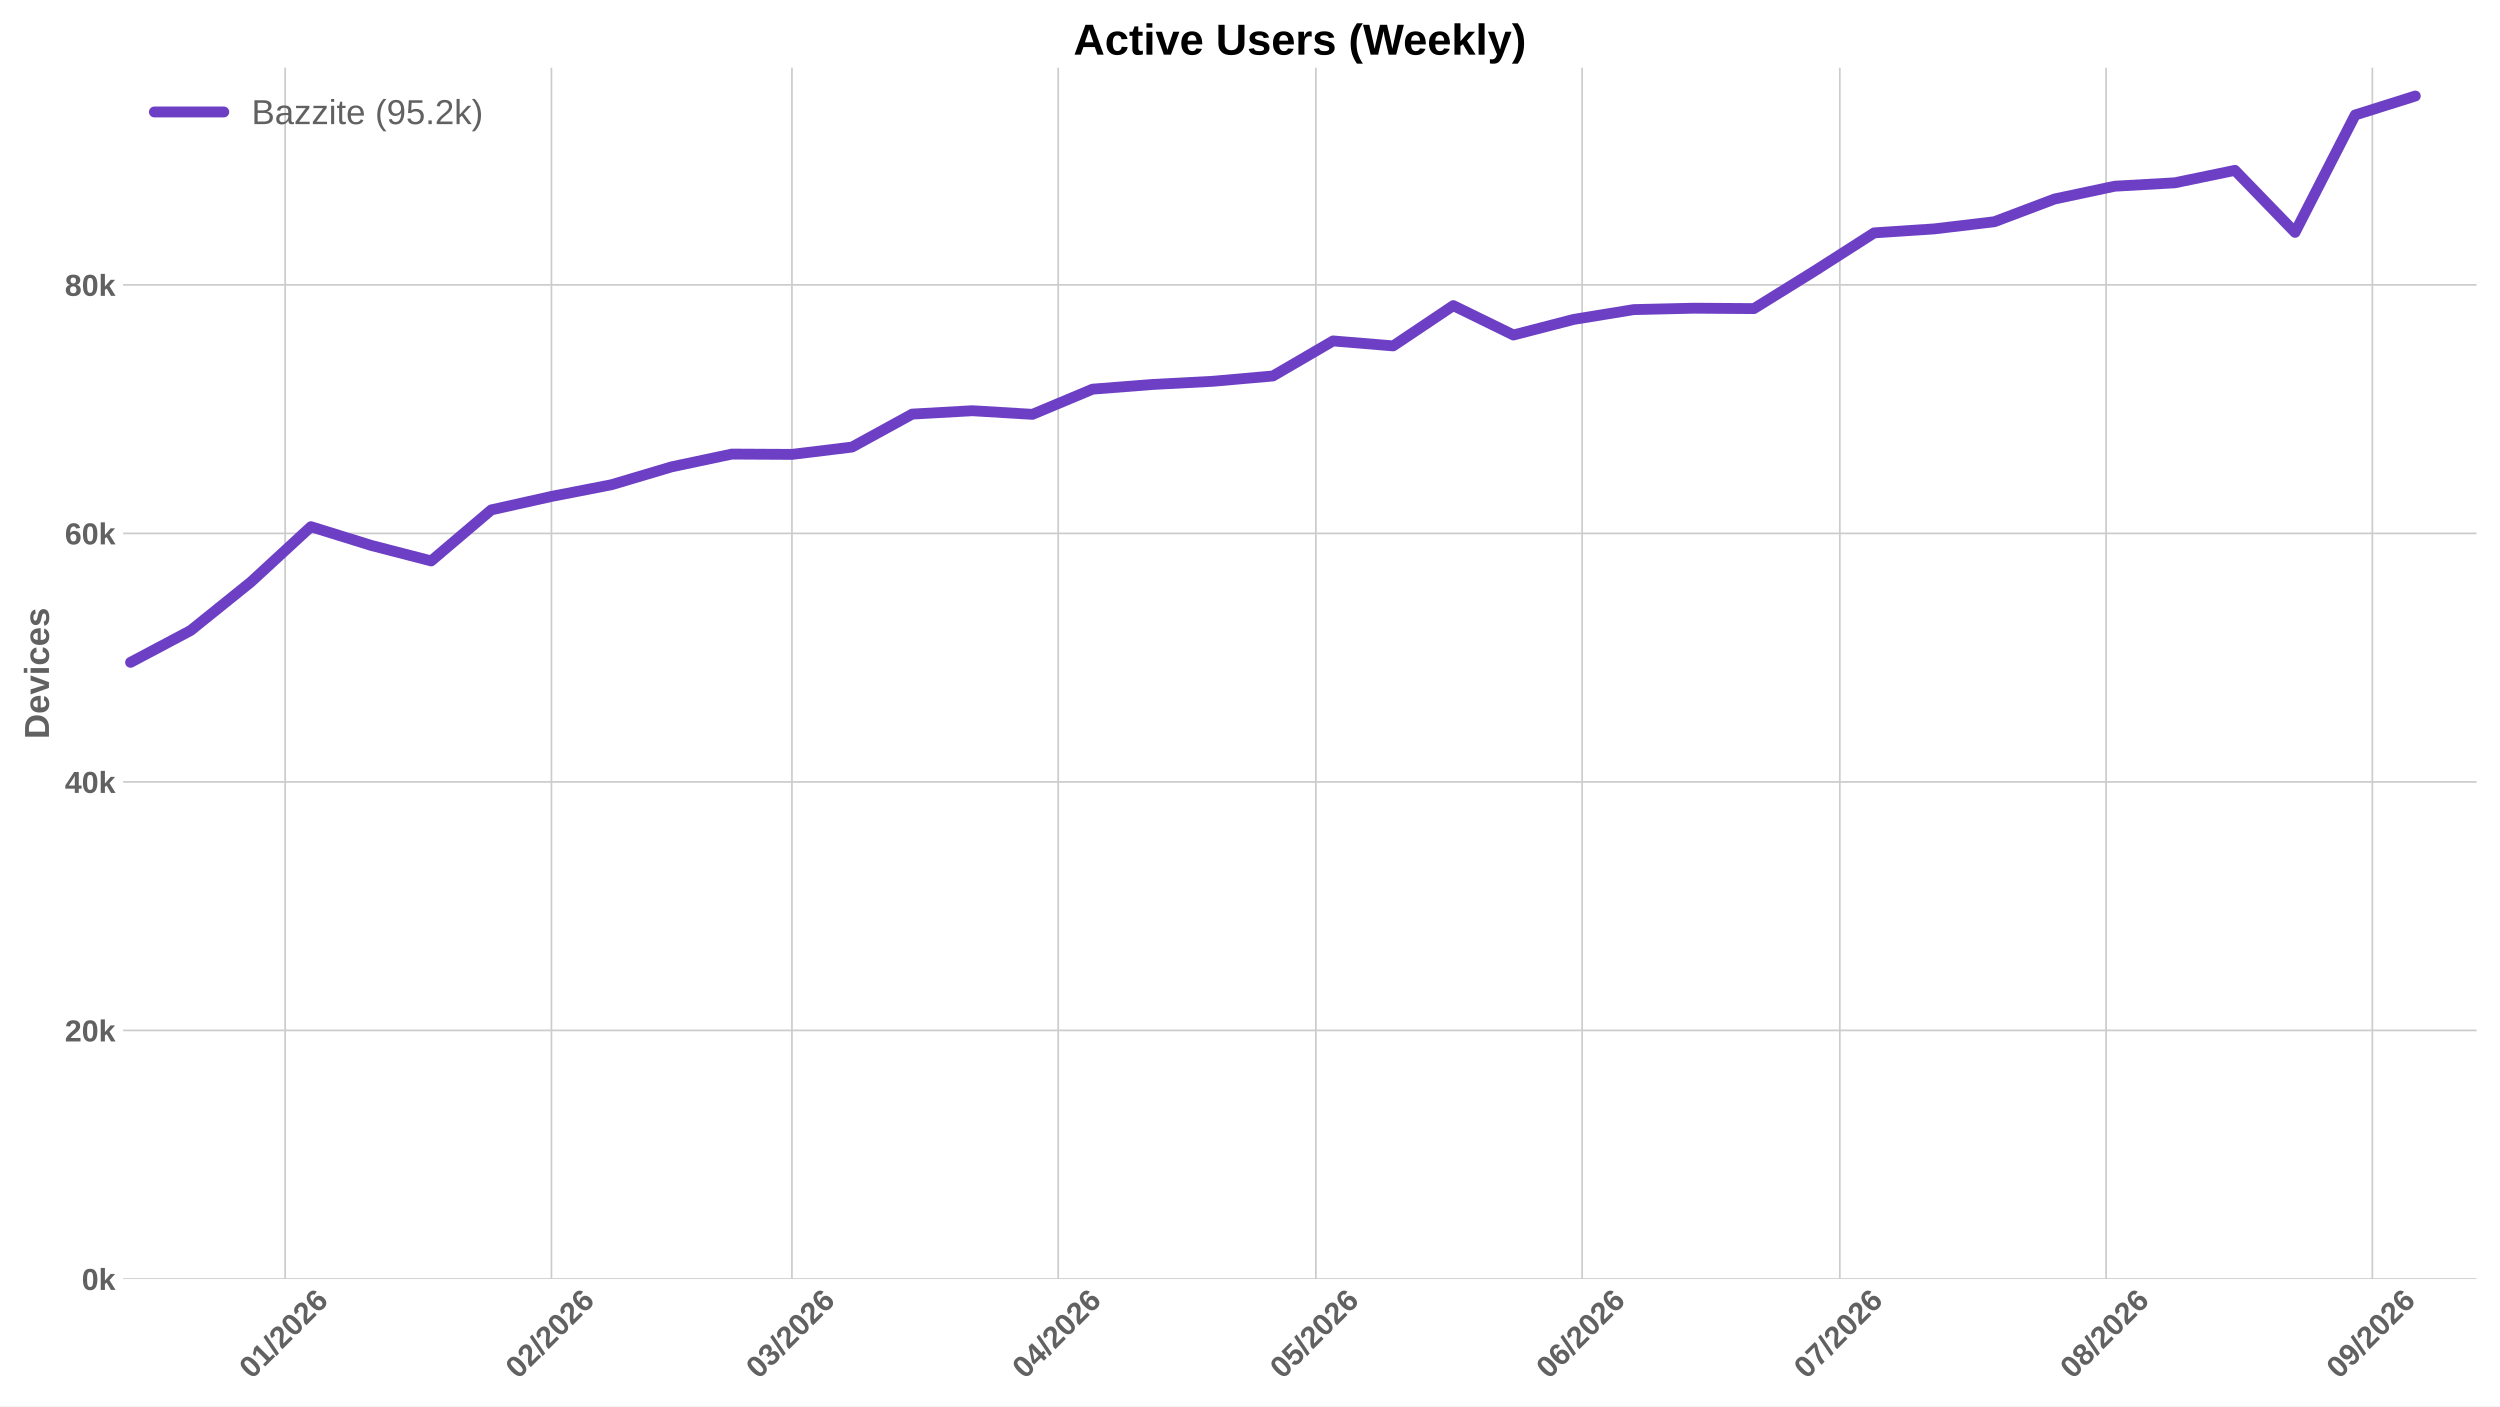
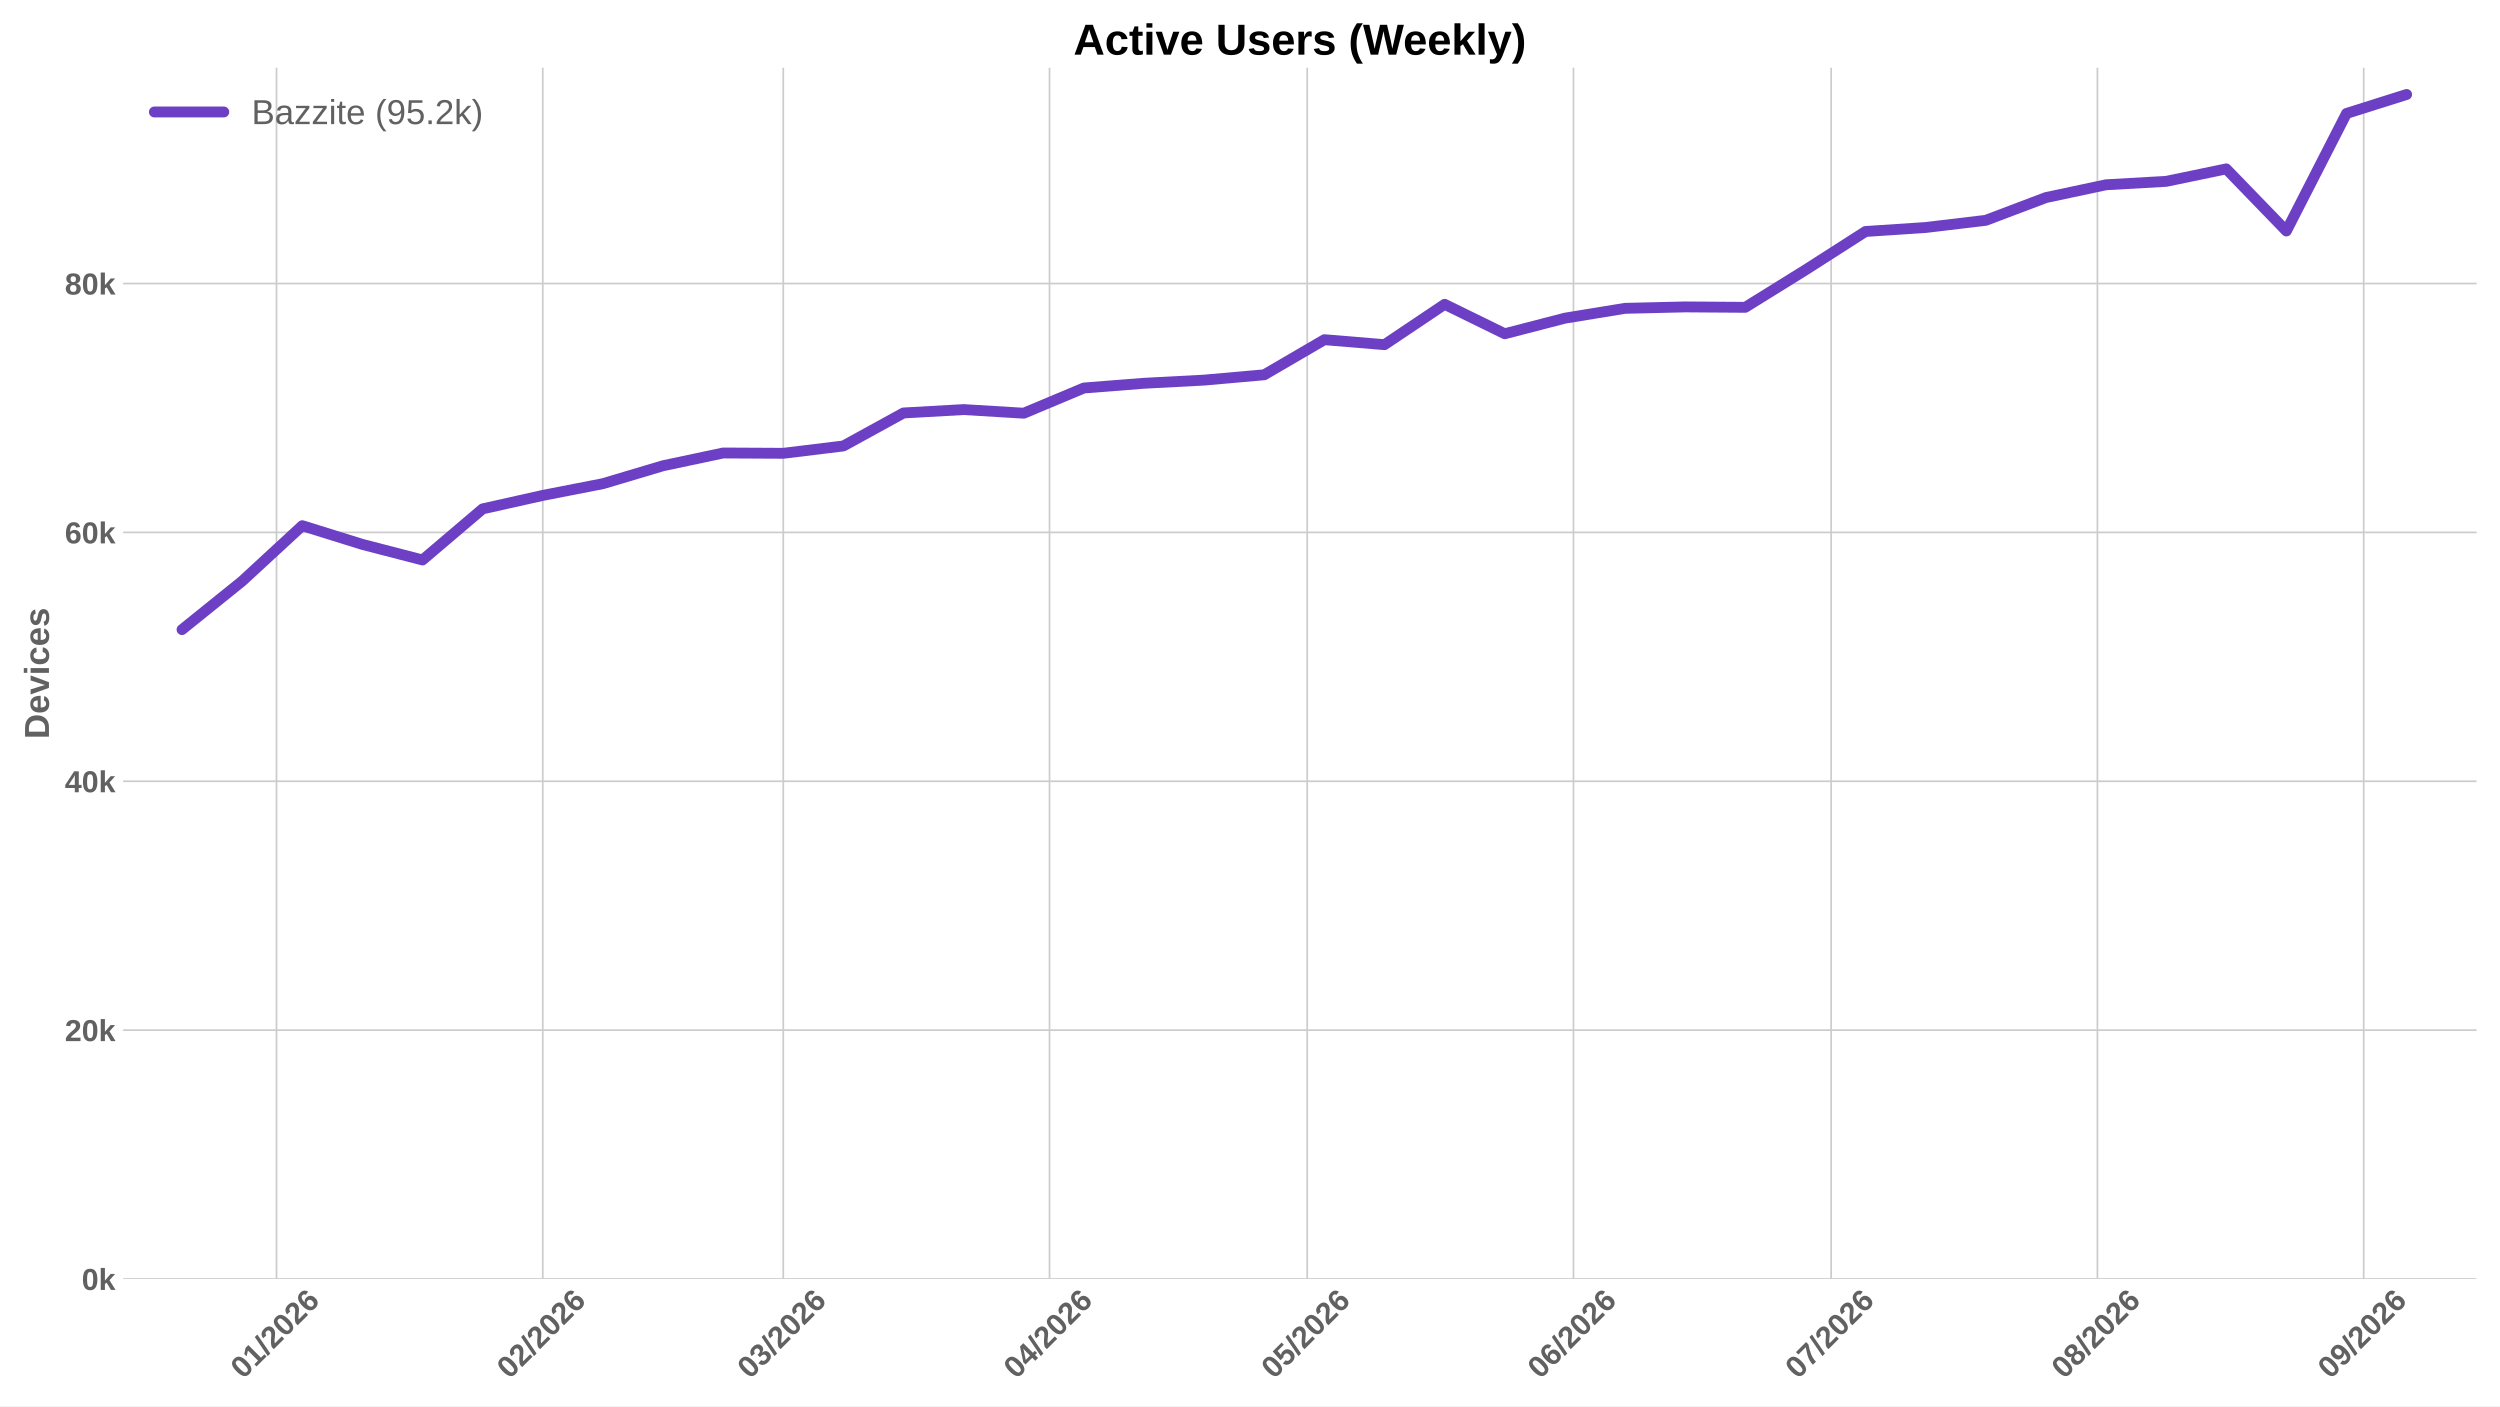
<svg xmlns="http://www.w3.org/2000/svg" xmlns:xlink="http://www.w3.org/1999/xlink" width="1152pt" height="648pt" viewBox="0 0 1152 648" version="1.1">
  <defs>
    <style type="text/css">*{stroke-linejoin: round; stroke-linecap: butt}</style>
  </defs>
  <g id="figure_1">
    <g id="patch_1">
      <path d="M 0 648  L 1152 648  L 1152 0  L 0 0  z " style="fill: #ffffff" />
    </g>
    <g id="axes_1">
      <g id="patch_2">
        <path d="M 56.73 589.343  L 1141.2 589.343  L 1141.2 31.2  L 56.73 31.2  z " style="fill: #ffffff" />
      </g>
      <g id="matplotlib.axis_1">
        <g id="xtick_1">
          <g id="line2d_1">
-             <path d="M 131.405 589.343  L 131.405 31.2  " clip-path="url(#pf26bc92022)" style="fill: none; stroke: #cccccc; stroke-width: 0.8; stroke-linecap: round" />
+             <path d="M 127.411 589.343  L 127.411 31.2  " clip-path="url(#p32eecd67ac)" style="fill: none; stroke: #cccccc; stroke-width: 0.8; stroke-linecap: round" />
          </g>
          <g id="line2d_2" />
          <g id="text_1">
-             <g style="fill: #616161" transform="translate(116.0748 635.7977) rotate(-45) scale(0.14 -0.14)">
+             <g style="fill: #616161" transform="translate(112.081 635.7977) rotate(-45) scale(0.14 -0.14)">
              <defs>
                <path id="LiberationSans-Bold-30" d="M 3297 2203  Q 3297 1088 2914 512  Q 2531 -63 1766 -63  Q 253 -63 253 2203  Q 253 2994 418 3494  Q 584 3994 915 4231  Q 1247 4469 1791 4469  Q 2572 4469 2934 3903  Q 3297 3338 3297 2203  z M 2416 2203  Q 2416 2813 2356 3150  Q 2297 3488 2165 3634  Q 2034 3781 1784 3781  Q 1519 3781 1383 3632  Q 1247 3484 1189 3148  Q 1131 2813 1131 2203  Q 1131 1600 1192 1261  Q 1253 922 1386 775  Q 1519 628 1772 628  Q 2022 628 2158 783  Q 2294 938 2355 1278  Q 2416 1619 2416 2203  z " transform="scale(0.015625)" />
                <path id="LiberationSans-Bold-31" d="M 403 0  L 403 653  L 1494 653  L 1494 3656  L 438 2997  L 438 3688  L 1541 4403  L 2372 4403  L 2372 653  L 3381 653  L 3381 0  L 403 0  z " transform="scale(0.015625)" />
                <path id="LiberationSans-Bold-2f" d="M 63 -128  L 972 4638  L 1716 4638  L 822 -128  L 63 -128  z " transform="scale(0.015625)" />
                <path id="LiberationSans-Bold-32" d="M 222 0  L 222 609  Q 394 988 711 1347  Q 1028 1706 1509 2097  Q 1972 2472 2158 2715  Q 2344 2959 2344 3194  Q 2344 3769 1766 3769  Q 1484 3769 1336 3617  Q 1188 3466 1144 3163  L 259 3213  Q 334 3825 717 4147  Q 1100 4469 1759 4469  Q 2472 4469 2853 4144  Q 3234 3819 3234 3231  Q 3234 2922 3112 2672  Q 2991 2422 2800 2211  Q 2609 2000 2376 1815  Q 2144 1631 1925 1456  Q 1706 1281 1526 1103  Q 1347 925 1259 722  L 3303 722  L 3303 0  L 222 0  z " transform="scale(0.015625)" />
                <path id="LiberationSans-Bold-36" d="M 3328 1441  Q 3328 738 2934 337  Q 2541 -63 1847 -63  Q 1069 -63 651 482  Q 234 1028 234 2100  Q 234 3278 657 3873  Q 1081 4469 1869 4469  Q 2428 4469 2751 4222  Q 3075 3975 3209 3456  L 2381 3341  Q 2263 3775 1850 3775  Q 1497 3775 1295 3422  Q 1094 3069 1094 2350  Q 1234 2584 1484 2709  Q 1734 2834 2050 2834  Q 2641 2834 2984 2459  Q 3328 2084 3328 1441  z M 2447 1416  Q 2447 1791 2273 1989  Q 2100 2188 1797 2188  Q 1506 2188 1331 2002  Q 1156 1816 1156 1509  Q 1156 1125 1339 873  Q 1522 622 1819 622  Q 2116 622 2281 833  Q 2447 1044 2447 1416  z " transform="scale(0.015625)" />
              </defs>
              <use xlink:href="#LiberationSans-Bold-30" />
              <use xlink:href="#LiberationSans-Bold-31" transform="translate(55.61523 0)" />
              <use xlink:href="#LiberationSans-Bold-2f" transform="translate(111.2305 0)" />
              <use xlink:href="#LiberationSans-Bold-32" transform="translate(139.0137 0)" />
              <use xlink:href="#LiberationSans-Bold-30" transform="translate(194.6289 0)" />
              <use xlink:href="#LiberationSans-Bold-32" transform="translate(250.2441 0)" />
              <use xlink:href="#LiberationSans-Bold-36" transform="translate(305.8594 0)" />
            </g>
          </g>
        </g>
        <g id="xtick_2">
          <g id="line2d_3">
-             <path d="M 254.101 589.343  L 254.101 31.2  " clip-path="url(#pf26bc92022)" style="fill: none; stroke: #cccccc; stroke-width: 0.8; stroke-linecap: round" />
+             <path d="M 250.107 589.343  L 250.107 31.2  " clip-path="url(#p32eecd67ac)" style="fill: none; stroke: #cccccc; stroke-width: 0.8; stroke-linecap: round" />
          </g>
          <g id="line2d_4" />
          <g id="text_2">
-             <g style="fill: #616161" transform="translate(238.7703 635.7977) rotate(-45) scale(0.14 -0.14)">
+             <g style="fill: #616161" transform="translate(234.7765 635.7977) rotate(-45) scale(0.14 -0.14)">
              <use xlink:href="#LiberationSans-Bold-30" />
              <use xlink:href="#LiberationSans-Bold-32" transform="translate(55.61523 0)" />
              <use xlink:href="#LiberationSans-Bold-2f" transform="translate(111.2305 0)" />
              <use xlink:href="#LiberationSans-Bold-32" transform="translate(139.0137 0)" />
              <use xlink:href="#LiberationSans-Bold-30" transform="translate(194.6289 0)" />
              <use xlink:href="#LiberationSans-Bold-32" transform="translate(250.2441 0)" />
              <use xlink:href="#LiberationSans-Bold-36" transform="translate(305.8594 0)" />
            </g>
          </g>
        </g>
        <g id="xtick_3">
          <g id="line2d_5">
-             <path d="M 364.922 589.343  L 364.922 31.2  " clip-path="url(#pf26bc92022)" style="fill: none; stroke: #cccccc; stroke-width: 0.8; stroke-linecap: round" />
+             <path d="M 360.929 589.343  L 360.929 31.2  " clip-path="url(#p32eecd67ac)" style="fill: none; stroke: #cccccc; stroke-width: 0.8; stroke-linecap: round" />
          </g>
          <g id="line2d_6" />
          <g id="text_3">
-             <g style="fill: #616161" transform="translate(349.5921 635.7977) rotate(-45) scale(0.14 -0.14)">
+             <g style="fill: #616161" transform="translate(345.5982 635.7977) rotate(-45) scale(0.14 -0.14)">
              <defs>
                <path id="LiberationSans-Bold-33" d="M 3328 1222  Q 3328 603 2922 265  Q 2516 -72 1766 -72  Q 1056 -72 637 254  Q 219 581 147 1197  L 1041 1275  Q 1125 641 1763 641  Q 2078 641 2253 797  Q 2428 953 2428 1275  Q 2428 1569 2215 1725  Q 2003 1881 1584 1881  L 1278 1881  L 1278 2591  L 1566 2591  Q 1944 2591 2134 2745  Q 2325 2900 2325 3188  Q 2325 3459 2173 3614  Q 2022 3769 1731 3769  Q 1459 3769 1292 3619  Q 1125 3469 1100 3194  L 222 3256  Q 291 3825 694 4147  Q 1097 4469 1747 4469  Q 2438 4469 2827 4158  Q 3216 3847 3216 3297  Q 3216 2884 2973 2618  Q 2731 2353 2275 2266  L 2275 2253  Q 2781 2194 3054 1920  Q 3328 1647 3328 1222  z " transform="scale(0.015625)" />
              </defs>
              <use xlink:href="#LiberationSans-Bold-30" />
              <use xlink:href="#LiberationSans-Bold-33" transform="translate(55.61523 0)" />
              <use xlink:href="#LiberationSans-Bold-2f" transform="translate(111.2305 0)" />
              <use xlink:href="#LiberationSans-Bold-32" transform="translate(139.0137 0)" />
              <use xlink:href="#LiberationSans-Bold-30" transform="translate(194.6289 0)" />
              <use xlink:href="#LiberationSans-Bold-32" transform="translate(250.2441 0)" />
              <use xlink:href="#LiberationSans-Bold-36" transform="translate(305.8594 0)" />
            </g>
          </g>
        </g>
        <g id="xtick_4">
          <g id="line2d_7">
-             <path d="M 487.618 589.343  L 487.618 31.2  " clip-path="url(#pf26bc92022)" style="fill: none; stroke: #cccccc; stroke-width: 0.8; stroke-linecap: round" />
+             <path d="M 483.624 589.343  L 483.624 31.2  " clip-path="url(#p32eecd67ac)" style="fill: none; stroke: #cccccc; stroke-width: 0.8; stroke-linecap: round" />
          </g>
          <g id="line2d_8" />
          <g id="text_4">
-             <g style="fill: #616161" transform="translate(472.2876 635.7977) rotate(-45) scale(0.14 -0.14)">
+             <g style="fill: #616161" transform="translate(468.2938 635.7977) rotate(-45) scale(0.14 -0.14)">
              <defs>
                <path id="LiberationSans-Bold-34" d="M 2938 897  L 2938 0  L 2100 0  L 2100 897  L 97 897  L 97 1556  L 1956 4403  L 2938 4403  L 2938 1550  L 3525 1550  L 3525 897  L 2938 897  z M 2100 2991  Q 2100 3159 2111 3356  Q 2122 3553 2128 3609  Q 2047 3434 1834 3103  L 813 1550  L 2100 1550  L 2100 2991  z " transform="scale(0.015625)" />
              </defs>
              <use xlink:href="#LiberationSans-Bold-30" />
              <use xlink:href="#LiberationSans-Bold-34" transform="translate(55.61523 0)" />
              <use xlink:href="#LiberationSans-Bold-2f" transform="translate(111.2305 0)" />
              <use xlink:href="#LiberationSans-Bold-32" transform="translate(139.0137 0)" />
              <use xlink:href="#LiberationSans-Bold-30" transform="translate(194.6289 0)" />
              <use xlink:href="#LiberationSans-Bold-32" transform="translate(250.2441 0)" />
              <use xlink:href="#LiberationSans-Bold-36" transform="translate(305.8594 0)" />
            </g>
          </g>
        </g>
        <g id="xtick_5">
          <g id="line2d_9">
-             <path d="M 606.355 589.343  L 606.355 31.2  " clip-path="url(#pf26bc92022)" style="fill: none; stroke: #cccccc; stroke-width: 0.8; stroke-linecap: round" />
+             <path d="M 602.362 589.343  L 602.362 31.2  " clip-path="url(#p32eecd67ac)" style="fill: none; stroke: #cccccc; stroke-width: 0.8; stroke-linecap: round" />
          </g>
          <g id="line2d_10" />
          <g id="text_5">
-             <g style="fill: #616161" transform="translate(591.0252 635.7977) rotate(-45) scale(0.14 -0.14)">
+             <g style="fill: #616161" transform="translate(587.0313 635.7977) rotate(-45) scale(0.14 -0.14)">
              <defs>
                <path id="LiberationSans-Bold-35" d="M 3381 1466  Q 3381 766 2945 351  Q 2509 -63 1750 -63  Q 1088 -63 689 235  Q 291 534 197 1100  L 1075 1172  Q 1144 891 1319 762  Q 1494 634 1759 634  Q 2088 634 2283 843  Q 2478 1053 2478 1447  Q 2478 1794 2293 2001  Q 2109 2209 1778 2209  Q 1413 2209 1181 1925  L 325 1925  L 478 4403  L 3125 4403  L 3125 3750  L 1275 3750  L 1203 2638  Q 1522 2919 2000 2919  Q 2628 2919 3004 2528  Q 3381 2138 3381 1466  z " transform="scale(0.015625)" />
              </defs>
              <use xlink:href="#LiberationSans-Bold-30" />
              <use xlink:href="#LiberationSans-Bold-35" transform="translate(55.61523 0)" />
              <use xlink:href="#LiberationSans-Bold-2f" transform="translate(111.2305 0)" />
              <use xlink:href="#LiberationSans-Bold-32" transform="translate(139.0137 0)" />
              <use xlink:href="#LiberationSans-Bold-30" transform="translate(194.6289 0)" />
              <use xlink:href="#LiberationSans-Bold-32" transform="translate(250.2441 0)" />
              <use xlink:href="#LiberationSans-Bold-36" transform="translate(305.8594 0)" />
            </g>
          </g>
        </g>
        <g id="xtick_6">
          <g id="line2d_11">
-             <path d="M 729.051 589.343  L 729.051 31.2  " clip-path="url(#pf26bc92022)" style="fill: none; stroke: #cccccc; stroke-width: 0.8; stroke-linecap: round" />
+             <path d="M 725.057 589.343  L 725.057 31.2  " clip-path="url(#p32eecd67ac)" style="fill: none; stroke: #cccccc; stroke-width: 0.8; stroke-linecap: round" />
          </g>
          <g id="line2d_12" />
          <g id="text_6">
-             <g style="fill: #616161" transform="translate(713.7207 635.7977) rotate(-45) scale(0.14 -0.14)">
+             <g style="fill: #616161" transform="translate(709.7269 635.7977) rotate(-45) scale(0.14 -0.14)">
              <use xlink:href="#LiberationSans-Bold-30" />
              <use xlink:href="#LiberationSans-Bold-36" transform="translate(55.61523 0)" />
              <use xlink:href="#LiberationSans-Bold-2f" transform="translate(111.2305 0)" />
              <use xlink:href="#LiberationSans-Bold-32" transform="translate(139.0137 0)" />
              <use xlink:href="#LiberationSans-Bold-30" transform="translate(194.6289 0)" />
              <use xlink:href="#LiberationSans-Bold-32" transform="translate(250.2441 0)" />
              <use xlink:href="#LiberationSans-Bold-36" transform="translate(305.8594 0)" />
            </g>
          </g>
        </g>
        <g id="xtick_7">
          <g id="line2d_13">
-             <path d="M 847.789 589.343  L 847.789 31.2  " clip-path="url(#pf26bc92022)" style="fill: none; stroke: #cccccc; stroke-width: 0.8; stroke-linecap: round" />
+             <path d="M 843.795 589.343  L 843.795 31.2  " clip-path="url(#p32eecd67ac)" style="fill: none; stroke: #cccccc; stroke-width: 0.8; stroke-linecap: round" />
          </g>
          <g id="line2d_14" />
          <g id="text_7">
-             <g style="fill: #616161" transform="translate(832.4583 635.7977) rotate(-45) scale(0.14 -0.14)">
+             <g style="fill: #616161" transform="translate(828.4644 635.7977) rotate(-45) scale(0.14 -0.14)">
              <defs>
                <path id="LiberationSans-Bold-37" d="M 3278 3706  Q 2981 3238 2717 2797  Q 2453 2356 2256 1911  Q 2059 1466 1945 995  Q 1831 525 1831 0  L 916 0  Q 916 550 1059 1064  Q 1203 1578 1475 2111  Q 1747 2644 2463 3681  L 275 3681  L 275 4403  L 3278 4403  L 3278 3706  z " transform="scale(0.015625)" />
              </defs>
              <use xlink:href="#LiberationSans-Bold-30" />
              <use xlink:href="#LiberationSans-Bold-37" transform="translate(55.61523 0)" />
              <use xlink:href="#LiberationSans-Bold-2f" transform="translate(111.2305 0)" />
              <use xlink:href="#LiberationSans-Bold-32" transform="translate(139.0137 0)" />
              <use xlink:href="#LiberationSans-Bold-30" transform="translate(194.6289 0)" />
              <use xlink:href="#LiberationSans-Bold-32" transform="translate(250.2441 0)" />
              <use xlink:href="#LiberationSans-Bold-36" transform="translate(305.8594 0)" />
            </g>
          </g>
        </g>
        <g id="xtick_8">
          <g id="line2d_15">
-             <path d="M 970.484 589.343  L 970.484 31.2  " clip-path="url(#pf26bc92022)" style="fill: none; stroke: #cccccc; stroke-width: 0.8; stroke-linecap: round" />
+             <path d="M 966.49 589.343  L 966.49 31.2  " clip-path="url(#p32eecd67ac)" style="fill: none; stroke: #cccccc; stroke-width: 0.8; stroke-linecap: round" />
          </g>
          <g id="line2d_16" />
          <g id="text_8">
-             <g style="fill: #616161" transform="translate(955.1538 635.7977) rotate(-45) scale(0.14 -0.14)">
+             <g style="fill: #616161" transform="translate(951.16 635.7977) rotate(-45) scale(0.14 -0.14)">
              <defs>
                <path id="LiberationSans-Bold-38" d="M 3363 1241  Q 3363 622 2953 279  Q 2544 -63 1784 -63  Q 1031 -63 617 278  Q 203 619 203 1234  Q 203 1656 447 1945  Q 691 2234 1100 2303  L 1100 2316  Q 744 2394 525 2669  Q 306 2944 306 3303  Q 306 3844 689 4156  Q 1072 4469 1772 4469  Q 2488 4469 2870 4164  Q 3253 3859 3253 3297  Q 3253 2938 3036 2666  Q 2819 2394 2453 2322  L 2453 2309  Q 2878 2241 3120 1961  Q 3363 1681 3363 1241  z M 2350 3250  Q 2350 3563 2206 3708  Q 2063 3853 1772 3853  Q 1203 3853 1203 3250  Q 1203 2619 1778 2619  Q 2066 2619 2208 2766  Q 2350 2913 2350 3250  z M 2453 1313  Q 2453 2003 1766 2003  Q 1447 2003 1276 1822  Q 1106 1641 1106 1300  Q 1106 913 1275 734  Q 1444 556 1791 556  Q 2131 556 2292 734  Q 2453 913 2453 1313  z " transform="scale(0.015625)" />
              </defs>
              <use xlink:href="#LiberationSans-Bold-30" />
              <use xlink:href="#LiberationSans-Bold-38" transform="translate(55.61523 0)" />
              <use xlink:href="#LiberationSans-Bold-2f" transform="translate(111.2305 0)" />
              <use xlink:href="#LiberationSans-Bold-32" transform="translate(139.0137 0)" />
              <use xlink:href="#LiberationSans-Bold-30" transform="translate(194.6289 0)" />
              <use xlink:href="#LiberationSans-Bold-32" transform="translate(250.2441 0)" />
              <use xlink:href="#LiberationSans-Bold-36" transform="translate(305.8594 0)" />
            </g>
          </g>
        </g>
        <g id="xtick_9">
          <g id="line2d_17">
-             <path d="M 1093.18 589.343  L 1093.18 31.2  " clip-path="url(#pf26bc92022)" style="fill: none; stroke: #cccccc; stroke-width: 0.8; stroke-linecap: round" />
+             <path d="M 1089.186 589.343  L 1089.186 31.2  " clip-path="url(#p32eecd67ac)" style="fill: none; stroke: #cccccc; stroke-width: 0.8; stroke-linecap: round" />
          </g>
          <g id="line2d_18" />
          <g id="text_9">
-             <g style="fill: #616161" transform="translate(1077.849 635.7977) rotate(-45) scale(0.14 -0.14)">
+             <g style="fill: #616161" transform="translate(1073.855 635.7977) rotate(-45) scale(0.14 -0.14)">
              <defs>
                <path id="LiberationSans-Bold-39" d="M 3322 2272  Q 3322 1100 2894 518  Q 2466 -63 1678 -63  Q 1097 -63 767 185  Q 438 434 300 972  L 1125 1088  Q 1247 628 1688 628  Q 2056 628 2254 981  Q 2453 1334 2459 2028  Q 2341 1794 2070 1661  Q 1800 1528 1488 1528  Q 906 1528 564 1923  Q 222 2319 222 2994  Q 222 3688 623 4078  Q 1025 4469 1759 4469  Q 2550 4469 2936 3920  Q 3322 3372 3322 2272  z M 2394 2888  Q 2394 3297 2214 3539  Q 2034 3781 1738 3781  Q 1447 3781 1280 3570  Q 1113 3359 1113 2988  Q 1113 2622 1278 2401  Q 1444 2181 1741 2181  Q 2022 2181 2208 2373  Q 2394 2566 2394 2888  z " transform="scale(0.015625)" />
              </defs>
              <use xlink:href="#LiberationSans-Bold-30" />
              <use xlink:href="#LiberationSans-Bold-39" transform="translate(55.61523 0)" />
              <use xlink:href="#LiberationSans-Bold-2f" transform="translate(111.2305 0)" />
              <use xlink:href="#LiberationSans-Bold-32" transform="translate(139.0137 0)" />
              <use xlink:href="#LiberationSans-Bold-30" transform="translate(194.6289 0)" />
              <use xlink:href="#LiberationSans-Bold-32" transform="translate(250.2441 0)" />
              <use xlink:href="#LiberationSans-Bold-36" transform="translate(305.8594 0)" />
            </g>
          </g>
        </g>
      </g>
      <g id="matplotlib.axis_2">
        <g id="ytick_1">
          <g id="line2d_19">
-             <path d="M 56.73 589.343  L 1141.2 589.343  " clip-path="url(#pf26bc92022)" style="fill: none; stroke: #cccccc; stroke-width: 0.8; stroke-linecap: round" />
+             <path d="M 56.73 589.343  L 1141.2 589.343  " clip-path="url(#p32eecd67ac)" style="fill: none; stroke: #cccccc; stroke-width: 0.8; stroke-linecap: round" />
          </g>
          <g id="line2d_20" />
          <g id="text_10">
            <g style="fill: #616161" transform="translate(37.65937 594.416) scale(0.14 -0.14)">
              <defs>
                <path id="LiberationSans-Bold-6b" d="M 2606 0  L 1703 1531  L 1325 1269  L 1325 0  L 447 0  L 447 4638  L 1325 4638  L 1325 1981  L 2531 3381  L 3475 3381  L 2288 2063  L 3566 0  L 2606 0  z " transform="scale(0.015625)" />
              </defs>
              <use xlink:href="#LiberationSans-Bold-30" />
              <use xlink:href="#LiberationSans-Bold-6b" transform="translate(55.61523 0)" />
            </g>
          </g>
        </g>
        <g id="ytick_2">
          <g id="line2d_21">
-             <path d="M 56.73 474.821  L 1141.2 474.821  " clip-path="url(#pf26bc92022)" style="fill: none; stroke: #cccccc; stroke-width: 0.8; stroke-linecap: round" />
+             <path d="M 56.73 474.67  L 1141.2 474.67  " clip-path="url(#p32eecd67ac)" style="fill: none; stroke: #cccccc; stroke-width: 0.8; stroke-linecap: round" />
          </g>
          <g id="line2d_22" />
          <g id="text_11">
-             <g style="fill: #616161" transform="translate(29.87406 479.8943) scale(0.14 -0.14)">
+             <g style="fill: #616161" transform="translate(29.87406 479.7433) scale(0.14 -0.14)">
              <use xlink:href="#LiberationSans-Bold-32" />
              <use xlink:href="#LiberationSans-Bold-30" transform="translate(55.61523 0)" />
              <use xlink:href="#LiberationSans-Bold-6b" transform="translate(111.2305 0)" />
            </g>
          </g>
        </g>
        <g id="ytick_3">
          <g id="line2d_23">
-             <path d="M 56.73 360.3  L 1141.2 360.3  " clip-path="url(#pf26bc92022)" style="fill: none; stroke: #cccccc; stroke-width: 0.8; stroke-linecap: round" />
+             <path d="M 56.73 359.998  L 1141.2 359.998  " clip-path="url(#p32eecd67ac)" style="fill: none; stroke: #cccccc; stroke-width: 0.8; stroke-linecap: round" />
          </g>
          <g id="line2d_24" />
          <g id="text_12">
-             <g style="fill: #616161" transform="translate(29.87406 365.3725) scale(0.14 -0.14)">
+             <g style="fill: #616161" transform="translate(29.87406 365.0705) scale(0.14 -0.14)">
              <use xlink:href="#LiberationSans-Bold-34" />
              <use xlink:href="#LiberationSans-Bold-30" transform="translate(55.61523 0)" />
              <use xlink:href="#LiberationSans-Bold-6b" transform="translate(111.2305 0)" />
            </g>
          </g>
        </g>
        <g id="ytick_4">
          <g id="line2d_25">
-             <path d="M 56.73 245.778  L 1141.2 245.778  " clip-path="url(#pf26bc92022)" style="fill: none; stroke: #cccccc; stroke-width: 0.8; stroke-linecap: round" />
+             <path d="M 56.73 245.325  L 1141.2 245.325  " clip-path="url(#p32eecd67ac)" style="fill: none; stroke: #cccccc; stroke-width: 0.8; stroke-linecap: round" />
          </g>
          <g id="line2d_26" />
          <g id="text_13">
-             <g style="fill: #616161" transform="translate(29.87406 250.8508) scale(0.14 -0.14)">
+             <g style="fill: #616161" transform="translate(29.87406 250.3978) scale(0.14 -0.14)">
              <use xlink:href="#LiberationSans-Bold-36" />
              <use xlink:href="#LiberationSans-Bold-30" transform="translate(55.61523 0)" />
              <use xlink:href="#LiberationSans-Bold-6b" transform="translate(111.2305 0)" />
            </g>
          </g>
        </g>
        <g id="ytick_5">
          <g id="line2d_27">
-             <path d="M 56.73 131.256  L 1141.2 131.256  " clip-path="url(#pf26bc92022)" style="fill: none; stroke: #cccccc; stroke-width: 0.8; stroke-linecap: round" />
+             <path d="M 56.73 130.652  L 1141.2 130.652  " clip-path="url(#p32eecd67ac)" style="fill: none; stroke: #cccccc; stroke-width: 0.8; stroke-linecap: round" />
          </g>
          <g id="line2d_28" />
          <g id="text_14">
-             <g style="fill: #616161" transform="translate(29.87406 136.329) scale(0.14 -0.14)">
+             <g style="fill: #616161" transform="translate(29.87406 135.725) scale(0.14 -0.14)">
              <use xlink:href="#LiberationSans-Bold-38" />
              <use xlink:href="#LiberationSans-Bold-30" transform="translate(55.61523 0)" />
              <use xlink:href="#LiberationSans-Bold-6b" transform="translate(111.2305 0)" />
            </g>
          </g>
        </g>
        <g id="text_15">
          <g style="fill: #616161" transform="translate(22.55406 340.5153) rotate(-90) scale(0.16 -0.16)">
            <defs>
              <path id="LiberationSans-Bold-44" d="M 4353 2234  Q 4353 1553 4086 1045  Q 3819 538 3330 269  Q 2841 0 2209 0  L 428 0  L 428 4403  L 2022 4403  Q 3134 4403 3743 3842  Q 4353 3281 4353 2234  z M 3425 2234  Q 3425 2944 3056 3317  Q 2688 3691 2003 3691  L 1350 3691  L 1350 713  L 2131 713  Q 2725 713 3075 1122  Q 3425 1531 3425 2234  z " transform="scale(0.015625)" />
              <path id="LiberationSans-Bold-65" d="M 1831 -63  Q 1069 -63 659 389  Q 250 841 250 1706  Q 250 2544 665 2994  Q 1081 3444 1844 3444  Q 2572 3444 2956 2961  Q 3341 2478 3341 1547  L 3341 1522  L 1172 1522  Q 1172 1028 1355 776  Q 1538 525 1875 525  Q 2341 525 2463 928  L 3291 856  Q 2931 -63 1831 -63  z M 1831 2891  Q 1522 2891 1355 2675  Q 1188 2459 1178 2072  L 2491 2072  Q 2466 2481 2294 2686  Q 2122 2891 1831 2891  z " transform="scale(0.015625)" />
              <path id="LiberationSans-Bold-76" d="M 2284 0  L 1234 0  L 25 3381  L 953 3381  L 1544 1491  Q 1591 1334 1766 709  Q 1797 838 1894 1159  Q 1991 1481 2613 3381  L 3531 3381  L 2284 0  z " transform="scale(0.015625)" />
              <path id="LiberationSans-Bold-69" d="M 447 3991  L 447 4638  L 1325 4638  L 1325 3991  L 447 3991  z M 447 0  L 447 3381  L 1325 3381  L 1325 0  L 447 0  z " transform="scale(0.015625)" />
              <path id="LiberationSans-Bold-63" d="M 1856 -63  Q 1088 -63 669 395  Q 250 853 250 1672  Q 250 2509 672 2976  Q 1094 3444 1869 3444  Q 2466 3444 2856 3144  Q 3247 2844 3347 2316  L 2463 2272  Q 2425 2531 2275 2686  Q 2125 2841 1850 2841  Q 1172 2841 1172 1706  Q 1172 538 1863 538  Q 2113 538 2281 695  Q 2450 853 2491 1166  L 3372 1125  Q 3325 778 3123 506  Q 2922 234 2594 85  Q 2266 -63 1856 -63  z " transform="scale(0.015625)" />
              <path id="LiberationSans-Bold-73" d="M 3297 988  Q 3297 497 2895 217  Q 2494 -63 1784 -63  Q 1088 -63 717 157  Q 347 378 225 844  L 997 959  Q 1063 719 1223 619  Q 1384 519 1784 519  Q 2153 519 2322 612  Q 2491 706 2491 906  Q 2491 1069 2355 1164  Q 2219 1259 1894 1325  Q 1150 1472 890 1598  Q 631 1725 495 1926  Q 359 2128 359 2422  Q 359 2906 732 3176  Q 1106 3447 1791 3447  Q 2394 3447 2761 3212  Q 3128 2978 3219 2534  L 2441 2453  Q 2403 2659 2256 2761  Q 2109 2863 1791 2863  Q 1478 2863 1322 2783  Q 1166 2703 1166 2516  Q 1166 2369 1286 2283  Q 1406 2197 1691 2141  Q 2088 2059 2395 1973  Q 2703 1888 2889 1769  Q 3075 1650 3186 1464  Q 3297 1278 3297 988  z " transform="scale(0.015625)" />
            </defs>
            <use xlink:href="#LiberationSans-Bold-44" />
            <use xlink:href="#LiberationSans-Bold-65" transform="translate(72.2168 0)" />
            <use xlink:href="#LiberationSans-Bold-76" transform="translate(127.832 0)" />
            <use xlink:href="#LiberationSans-Bold-69" transform="translate(183.4473 0)" />
            <use xlink:href="#LiberationSans-Bold-63" transform="translate(211.2305 0)" />
            <use xlink:href="#LiberationSans-Bold-65" transform="translate(266.8457 0)" />
            <use xlink:href="#LiberationSans-Bold-73" transform="translate(322.4609 0)" />
          </g>
        </g>
      </g>
      <g id="line2d_29">
-         <path d="M 60.163 305.215  L 87.868 290.516  L 115.573 268.218  L 143.279 242.697  L 170.984 251.309  L 198.69 258.473  L 226.395 234.95  L 254.101 228.76  L 281.806 223.355  L 309.511 215.109  L 337.217 209.24  L 364.922 209.383  L 392.628 206.005  L 420.333 190.819  L 448.039 189.261  L 475.744 190.933  L 503.45 179.327  L 531.155 177.157  L 558.86 175.696  L 586.566 173.246  L 614.271 157.104  L 641.977 159.388  L 669.682 140.819  L 697.388 154.367  L 725.093 147.198  L 752.798 142.668  L 780.504 142.016  L 808.209 142.204  L 835.915 125.021  L 863.62 107.304  L 891.326 105.472  L 919.031 102.168  L 946.737 91.7  L 974.442 85.808  L 1002.147 84.239  L 1029.853 78.496  L 1057.558 107.075  L 1085.264 52.981  L 1112.969 44.248  " clip-path="url(#pf26bc92022)" style="fill: none; stroke: #6c3fc4; stroke-width: 5; stroke-linecap: round" />
+         <path d="M 83.874 290.122  L 111.58 267.795  L 139.285 242.24  L 166.99 250.864  L 194.696 258.036  L 222.401 234.483  L 250.107 228.285  L 277.812 222.872  L 305.518 214.616  L 333.223 208.739  L 360.929 208.882  L 388.634 205.499  L 416.339 190.294  L 444.045 188.734  L 471.75 190.408  L 499.456 178.786  L 527.161 176.613  L 554.867 175.151  L 582.572 172.697  L 610.277 156.534  L 637.983 158.822  L 665.688 140.227  L 693.394 153.793  L 721.099 146.615  L 748.805 142.079  L 776.51 141.426  L 804.216 141.615  L 831.921 124.408  L 859.626 106.668  L 887.332 104.834  L 915.037 101.525  L 942.743 91.044  L 970.448 85.144  L 998.154 83.573  L 1025.859 77.822  L 1053.564 106.439  L 1081.27 52.273  L 1108.975 43.53  " clip-path="url(#p32eecd67ac)" style="fill: none; stroke: #6c3fc4; stroke-width: 5; stroke-linecap: round" />
      </g>
      <g id="patch_3">
        <path d="M 56.73 589.343  L 56.73 31.2  " style="fill: none" />
      </g>
      <g id="patch_4">
        <path d="M 1141.2 589.343  L 1141.2 31.2  " style="fill: none" />
      </g>
      <g id="patch_5">
        <path d="M 56.73 589.343  L 1141.2 589.343  " style="fill: none" />
      </g>
      <g id="patch_6">
        <path d="M 56.73 31.2  L 1141.2 31.2  " style="fill: none" />
      </g>
      <g id="text_16">
        <g transform="translate(494.6541 25.2) scale(0.2 -0.2)">
          <defs>
            <path id="LiberationSans-Bold-41" d="M 3541 0  L 3150 1125  L 1472 1125  L 1081 0  L 159 0  L 1766 4403  L 2853 4403  L 4453 0  L 3541 0  z M 2309 3725  L 2291 3656  Q 2259 3544 2215 3400  Q 2172 3256 1678 1819  L 2944 1819  L 2509 3084  L 2375 3509  L 2309 3725  z " transform="scale(0.015625)" />
            <path id="LiberationSans-Bold-74" d="M 1313 -56  Q 925 -56 715 155  Q 506 366 506 794  L 506 2788  L 78 2788  L 78 3381  L 550 3381  L 825 4175  L 1375 4175  L 1375 3381  L 2016 3381  L 2016 2788  L 1375 2788  L 1375 1031  Q 1375 784 1469 667  Q 1563 550 1759 550  Q 1863 550 2053 594  L 2053 50  Q 1728 -56 1313 -56  z " transform="scale(0.015625)" />
            <path id="LiberationSans-Bold-20" transform="scale(0.015625)" />
            <path id="LiberationSans-Bold-55" d="M 2259 -63  Q 1350 -63 867 381  Q 384 825 384 1650  L 384 4403  L 1306 4403  L 1306 1722  Q 1306 1200 1554 929  Q 1803 659 2284 659  Q 2778 659 3043 942  Q 3309 1225 3309 1753  L 3309 4403  L 4231 4403  L 4231 1697  Q 4231 859 3714 398  Q 3197 -63 2259 -63  z " transform="scale(0.015625)" />
            <path id="LiberationSans-Bold-72" d="M 447 0  L 447 2588  Q 447 2866 439 3052  Q 431 3238 422 3381  L 1259 3381  Q 1269 3325 1284 3039  Q 1300 2753 1300 2659  L 1313 2659  Q 1441 3016 1541 3161  Q 1641 3306 1778 3376  Q 1916 3447 2122 3447  Q 2291 3447 2394 3400  L 2394 2666  Q 2181 2713 2019 2713  Q 1691 2713 1508 2447  Q 1325 2181 1325 1659  L 1325 0  L 447 0  z " transform="scale(0.015625)" />
            <path id="LiberationSans-Bold-28" d="M 1247 -1328  Q 756 -622 537 81  Q 319 784 319 1659  Q 319 2531 537 3232  Q 756 3934 1247 4638  L 2125 4638  Q 1631 3925 1407 3219  Q 1184 2513 1184 1656  Q 1184 803 1406 101  Q 1628 -600 2125 -1328  L 1247 -1328  z " transform="scale(0.015625)" />
            <path id="LiberationSans-Bold-57" d="M 4897 0  L 3803 0  L 3206 2547  Q 3097 2997 3022 3488  Q 2947 3078 2900 2864  Q 2853 2650 2234 0  L 1141 0  L 6 4403  L 941 4403  L 1578 1559  L 1722 872  Q 1809 1306 1892 1701  Q 1975 2097 2516 4403  L 3547 4403  L 4103 2059  Q 4169 1797 4325 872  L 4403 1234  L 4569 1953  L 5100 4403  L 6034 4403  L 4897 0  z " transform="scale(0.015625)" />
            <path id="LiberationSans-Bold-6c" d="M 447 0  L 447 4638  L 1325 4638  L 1325 0  L 447 0  z " transform="scale(0.015625)" />
            <path id="LiberationSans-Bold-79" d="M 884 -1328  Q 569 -1328 331 -1288  L 331 -663  Q 497 -688 634 -688  Q 822 -688 945 -628  Q 1069 -569 1167 -431  Q 1266 -294 1388 34  L 50 3381  L 978 3381  L 1509 1797  Q 1634 1456 1825 753  L 1903 1050  L 2106 1784  L 2606 3381  L 3525 3381  L 2188 -178  Q 1919 -828 1630 -1078  Q 1341 -1328 884 -1328  z " transform="scale(0.015625)" />
            <path id="LiberationSans-Bold-29" d="M 6 -1328  Q 506 -597 726 101  Q 947 800 947 1656  Q 947 2516 722 3223  Q 497 3931 6 4638  L 884 4638  Q 1378 3928 1595 3225  Q 1813 2522 1813 1659  Q 1813 791 1595 87  Q 1378 -616 884 -1328  L 6 -1328  z " transform="scale(0.015625)" />
          </defs>
          <use xlink:href="#LiberationSans-Bold-41" />
          <use xlink:href="#LiberationSans-Bold-63" transform="translate(72.2168 0)" />
          <use xlink:href="#LiberationSans-Bold-74" transform="translate(127.832 0)" />
          <use xlink:href="#LiberationSans-Bold-69" transform="translate(161.1328 0)" />
          <use xlink:href="#LiberationSans-Bold-76" transform="translate(188.916 0)" />
          <use xlink:href="#LiberationSans-Bold-65" transform="translate(244.5312 0)" />
          <use xlink:href="#LiberationSans-Bold-20" transform="translate(300.1465 0)" />
          <use xlink:href="#LiberationSans-Bold-55" transform="translate(327.9297 0)" />
          <use xlink:href="#LiberationSans-Bold-73" transform="translate(400.1465 0)" />
          <use xlink:href="#LiberationSans-Bold-65" transform="translate(455.7617 0)" />
          <use xlink:href="#LiberationSans-Bold-72" transform="translate(511.377 0)" />
          <use xlink:href="#LiberationSans-Bold-73" transform="translate(550.293 0)" />
          <use xlink:href="#LiberationSans-Bold-20" transform="translate(605.9082 0)" />
          <use xlink:href="#LiberationSans-Bold-28" transform="translate(633.6914 0)" />
          <use xlink:href="#LiberationSans-Bold-57" transform="translate(666.9922 0)" />
          <use xlink:href="#LiberationSans-Bold-65" transform="translate(759.627 0)" />
          <use xlink:href="#LiberationSans-Bold-65" transform="translate(815.2422 0)" />
          <use xlink:href="#LiberationSans-Bold-6b" transform="translate(870.8574 0)" />
          <use xlink:href="#LiberationSans-Bold-6c" transform="translate(926.4727 0)" />
          <use xlink:href="#LiberationSans-Bold-79" transform="translate(954.2559 0)" />
          <use xlink:href="#LiberationSans-Bold-29" transform="translate(1009.871 0)" />
        </g>
      </g>
      <g id="legend_1">
        <g id="line2d_30">
          <path d="M 71.13 51.595  L 87.13 51.595  L 103.13 51.595  " style="fill: none; stroke: #6c3fc4; stroke-width: 5; stroke-linecap: round" />
        </g>
        <g id="text_17">
          <g style="fill: #616161" transform="translate(115.93 57.195) scale(0.16 -0.16)">
            <defs>
              <path id="LiberationSans-42" d="M 3931 1241  Q 3931 653 3503 326  Q 3075 0 2313 0  L 525 0  L 525 4403  L 2125 4403  Q 3675 4403 3675 3334  Q 3675 2944 3456 2678  Q 3238 2413 2838 2322  Q 3363 2259 3647 1970  Q 3931 1681 3931 1241  z M 3075 3263  Q 3075 3619 2831 3772  Q 2588 3925 2125 3925  L 1122 3925  L 1122 2531  L 2125 2531  Q 2603 2531 2839 2711  Q 3075 2891 3075 3263  z M 3328 1288  Q 3328 2066 2234 2066  L 1122 2066  L 1122 478  L 2281 478  Q 2828 478 3078 681  Q 3328 884 3328 1288  z " transform="scale(0.015625)" />
              <path id="LiberationSans-61" d="M 1294 -63  Q 784 -63 528 206  Q 272 475 272 944  Q 272 1469 617 1750  Q 963 2031 1731 2050  L 2491 2063  L 2491 2247  Q 2491 2659 2316 2837  Q 2141 3016 1766 3016  Q 1388 3016 1216 2887  Q 1044 2759 1009 2478  L 422 2531  Q 566 3444 1778 3444  Q 2416 3444 2737 3151  Q 3059 2859 3059 2306  L 3059 850  Q 3059 600 3125 473  Q 3191 347 3375 347  Q 3456 347 3559 369  L 3559 19  Q 3347 -31 3125 -31  Q 2813 -31 2670 133  Q 2528 297 2509 647  L 2491 647  Q 2275 259 1989 98  Q 1703 -63 1294 -63  z M 1422 359  Q 1731 359 1972 500  Q 2213 641 2352 886  Q 2491 1131 2491 1391  L 2491 1669  L 1875 1656  Q 1478 1650 1273 1575  Q 1069 1500 959 1344  Q 850 1188 850 934  Q 850 659 998 509  Q 1147 359 1422 359  z " transform="scale(0.015625)" />
              <path id="LiberationSans-7a" d="M 259 0  L 259 428  L 2150 2947  L 366 2947  L 366 3381  L 2816 3381  L 2816 2953  L 922 434  L 2881 434  L 2881 0  L 259 0  z " transform="scale(0.015625)" />
              <path id="LiberationSans-69" d="M 428 4100  L 428 4638  L 991 4638  L 991 4100  L 428 4100  z M 428 0  L 428 3381  L 991 3381  L 991 0  L 428 0  z " transform="scale(0.015625)" />
              <path id="LiberationSans-74" d="M 1731 25  Q 1453 -50 1163 -50  Q 488 -50 488 716  L 488 2972  L 97 2972  L 97 3381  L 509 3381  L 675 4138  L 1050 4138  L 1050 3381  L 1675 3381  L 1675 2972  L 1050 2972  L 1050 838  Q 1050 594 1129 495  Q 1209 397 1406 397  Q 1519 397 1731 441  L 1731 25  z " transform="scale(0.015625)" />
              <path id="LiberationSans-65" d="M 863 1572  Q 863 991 1103 675  Q 1344 359 1806 359  Q 2172 359 2392 506  Q 2613 653 2691 878  L 3184 738  Q 2881 -63 1806 -63  Q 1056 -63 664 384  Q 272 831 272 1713  Q 272 2550 664 2997  Q 1056 3444 1784 3444  Q 3275 3444 3275 1647  L 3275 1572  L 863 1572  z M 2694 2003  Q 2647 2538 2422 2783  Q 2197 3028 1775 3028  Q 1366 3028 1127 2754  Q 888 2481 869 2003  L 2694 2003  z " transform="scale(0.015625)" />
              <path id="LiberationSans-20" transform="scale(0.015625)" />
              <path id="LiberationSans-28" d="M 397 1663  Q 397 2566 680 3284  Q 963 4003 1550 4638  L 2094 4638  Q 1509 3988 1236 3256  Q 963 2525 963 1656  Q 963 791 1233 62  Q 1503 -666 2094 -1325  L 1550 -1325  Q 959 -688 678 32  Q 397 753 397 1650  L 397 1663  z " transform="scale(0.015625)" />
              <path id="LiberationSans-39" d="M 3256 2291  Q 3256 1156 2842 546  Q 2428 -63 1663 -63  Q 1147 -63 836 154  Q 525 372 391 856  L 928 941  Q 1097 391 1672 391  Q 2156 391 2422 841  Q 2688 1291 2700 2125  Q 2575 1844 2272 1673  Q 1969 1503 1606 1503  Q 1013 1503 656 1909  Q 300 2316 300 2988  Q 300 3678 687 4073  Q 1075 4469 1766 4469  Q 2500 4469 2878 3925  Q 3256 3381 3256 2291  z M 2644 2834  Q 2644 3366 2400 3689  Q 2156 4013 1747 4013  Q 1341 4013 1106 3736  Q 872 3459 872 2988  Q 872 2506 1106 2226  Q 1341 1947 1741 1947  Q 1984 1947 2193 2058  Q 2403 2169 2523 2372  Q 2644 2575 2644 2834  z " transform="scale(0.015625)" />
              <path id="LiberationSans-35" d="M 3291 1434  Q 3291 738 2877 337  Q 2463 -63 1728 -63  Q 1113 -63 734 206  Q 356 475 256 984  L 825 1050  Q 1003 397 1741 397  Q 2194 397 2450 670  Q 2706 944 2706 1422  Q 2706 1838 2448 2094  Q 2191 2350 1753 2350  Q 1525 2350 1328 2278  Q 1131 2206 934 2034  L 384 2034  L 531 4403  L 3034 4403  L 3034 3925  L 1044 3925  L 959 2528  Q 1325 2809 1869 2809  Q 2519 2809 2905 2428  Q 3291 2047 3291 1434  z " transform="scale(0.015625)" />
              <path id="LiberationSans-2e" d="M 584 0  L 584 684  L 1194 684  L 1194 0  L 584 0  z " transform="scale(0.015625)" />
              <path id="LiberationSans-32" d="M 322 0  L 322 397  Q 481 763 711 1042  Q 941 1322 1194 1548  Q 1447 1775 1695 1969  Q 1944 2163 2144 2356  Q 2344 2550 2467 2762  Q 2591 2975 2591 3244  Q 2591 3606 2378 3806  Q 2166 4006 1788 4006  Q 1428 4006 1195 3811  Q 963 3616 922 3263  L 347 3316  Q 409 3844 795 4156  Q 1181 4469 1788 4469  Q 2453 4469 2811 4155  Q 3169 3841 3169 3263  Q 3169 3006 3051 2753  Q 2934 2500 2703 2247  Q 2472 1994 1819 1463  Q 1459 1169 1246 933  Q 1034 697 941 478  L 3238 478  L 3238 0  L 322 0  z " transform="scale(0.015625)" />
              <path id="LiberationSans-6b" d="M 2550 0  L 1406 1544  L 994 1203  L 994 0  L 431 0  L 431 4638  L 994 4638  L 994 1741  L 2478 3381  L 3138 3381  L 1766 1928  L 3209 0  L 2550 0  z " transform="scale(0.015625)" />
              <path id="LiberationSans-29" d="M 1734 1650  Q 1734 747 1451 28  Q 1169 -691 581 -1325  L 38 -1325  Q 625 -669 897 57  Q 1169 784 1169 1656  Q 1169 2528 895 3256  Q 622 3984 38 4638  L 581 4638  Q 1172 4000 1453 3279  Q 1734 2559 1734 1663  L 1734 1650  z " transform="scale(0.015625)" />
            </defs>
            <use xlink:href="#LiberationSans-42" />
            <use xlink:href="#LiberationSans-61" transform="translate(66.69922 0)" />
            <use xlink:href="#LiberationSans-7a" transform="translate(122.3145 0)" />
            <use xlink:href="#LiberationSans-7a" transform="translate(172.3145 0)" />
            <use xlink:href="#LiberationSans-69" transform="translate(222.3145 0)" />
            <use xlink:href="#LiberationSans-74" transform="translate(244.5312 0)" />
            <use xlink:href="#LiberationSans-65" transform="translate(272.3145 0)" />
            <use xlink:href="#LiberationSans-20" transform="translate(327.9297 0)" />
            <use xlink:href="#LiberationSans-28" transform="translate(355.7129 0)" />
            <use xlink:href="#LiberationSans-39" transform="translate(389.0137 0)" />
            <use xlink:href="#LiberationSans-35" transform="translate(444.6289 0)" />
            <use xlink:href="#LiberationSans-2e" transform="translate(500.2441 0)" />
            <use xlink:href="#LiberationSans-32" transform="translate(528.0273 0)" />
            <use xlink:href="#LiberationSans-6b" transform="translate(583.6426 0)" />
            <use xlink:href="#LiberationSans-29" transform="translate(633.6426 0)" />
          </g>
        </g>
      </g>
    </g>
  </g>
  <defs>
-     <clipPath id="pf26bc92022">
+     <clipPath id="p32eecd67ac">
      <rect x="56.73" y="31.2" width="1084.47" height="558.143" />
    </clipPath>
  </defs>
</svg>
